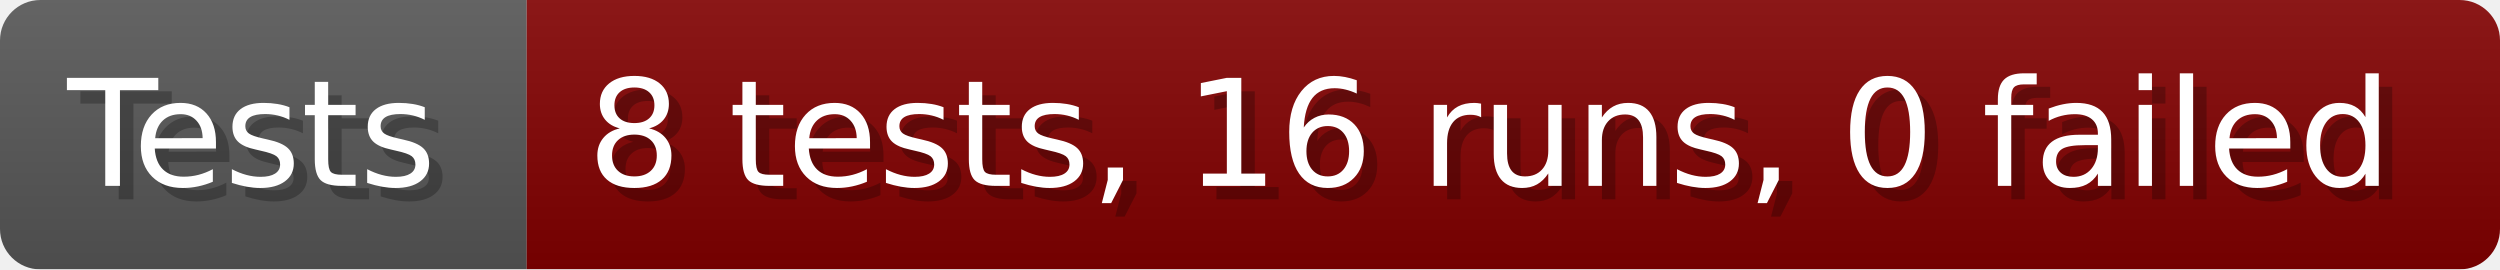
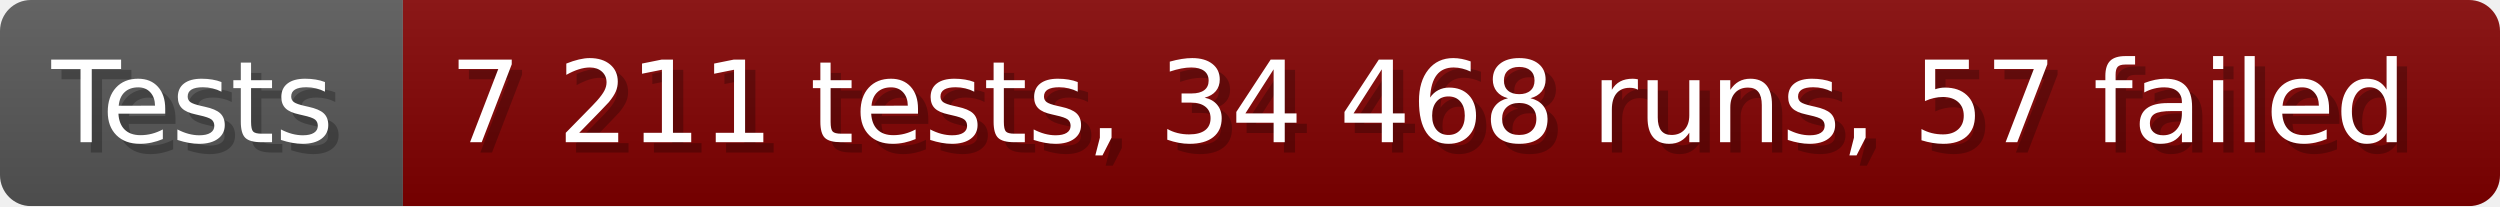
- <svg xmlns="http://www.w3.org/2000/svg" width="185.6" height="20" viewBox="0 0 1856 200" role="img" aria-label="Tests: 8 tests, 16 runs, 0 failed">
+ <svg xmlns="http://www.w3.org/2000/svg" width="242.6" height="20" viewBox="0 0 2426 200" role="img" aria-label="Tests: 7 211 tests, 34 468 runs, 57 failed">
  <linearGradient id="a" x2="0" y2="100%">
    <stop offset="0" stop-opacity=".1" stop-color="#EEE" />
    <stop offset="1" stop-opacity=".1" />
  </linearGradient>
  <mask id="m">
-     <rect width="1856" height="200" rx="30" fill="#FFF" />
+     <rect width="2426" height="200" rx="30" fill="#FFF" />
  </mask>
  <g mask="url(#m)">
    <rect width="391" height="200" fill="#555" />
-     <rect width="1465" height="200" fill="#800000" x="391" />
-     <rect width="1856" height="200" fill="url(#a)" />
+     <rect width="2035" height="200" fill="#800000" x="391" />
+     <rect width="2426" height="200" fill="url(#a)" />
  </g>
  <g aria-hidden="true" fill="#fff" text-anchor="start" font-family="Verdana,DejaVu Sans,sans-serif" font-size="110">
    <text x="60" y="148" textLength="291" fill="#000" opacity="0.25">Tests</text>
    <text x="50" y="138" textLength="291">Tests</text>
-     <text x="446" y="148" textLength="1365" fill="#000" opacity="0.25">8 tests, 16 runs, 0 failed</text>
-     <text x="436" y="138" textLength="1365">8 tests, 16 runs, 0 failed</text>
+     <text x="446" y="148" textLength="1935" fill="#000" opacity="0.25">7 211 tests, 34 468 runs, 57 failed</text>
+     <text x="436" y="138" textLength="1935">7 211 tests, 34 468 runs, 57 failed</text>
  </g>
</svg>
